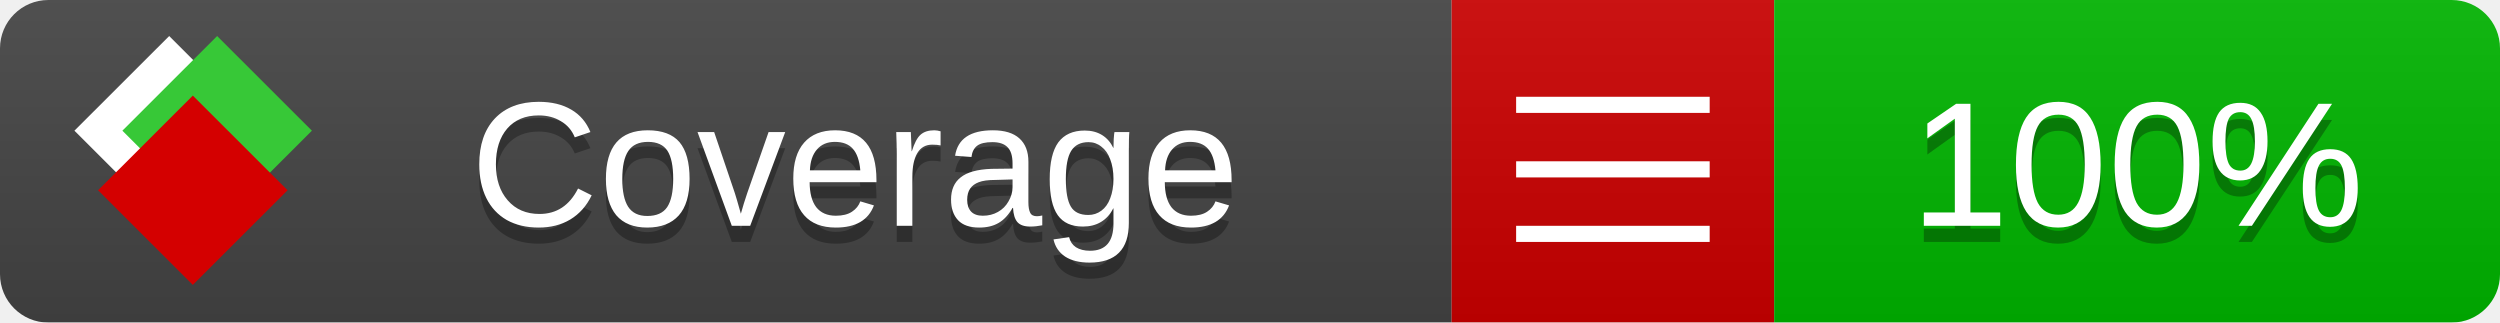
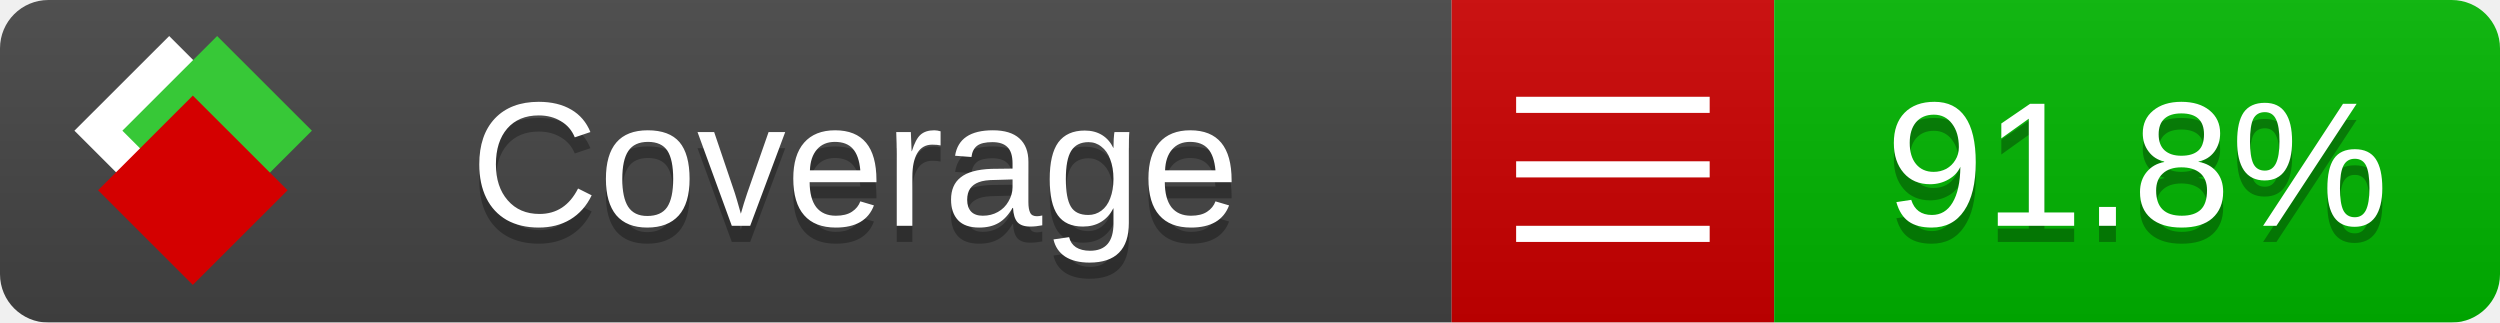
<svg xmlns="http://www.w3.org/2000/svg" xmlns:xlink="http://www.w3.org/1999/xlink" width="155" height="20">
  <style type="text/css">
          
            @keyframes fade1 {
                0% { visibility: visible; opacity: 1; }
               23% { visibility: visible; opacity: 1; }
               25% { visibility: hidden; opacity: 0; }
               48% { visibility: hidden; opacity: 0; }
               50% { visibility: hidden; opacity: 0; }
               73% { visibility: hidden; opacity: 0; }
               75% { visibility: hidden; opacity: 0; }
               98% { visibility: hidden; opacity: 0; }
              100% { visibility: visible; opacity: 1; }
            }
            @keyframes fade2 {
                0% { visibility: hidden; opacity: 0; }
               23% { visibility: hidden; opacity: 0; }
               25% { visibility: visible; opacity: 1; }
               48% { visibility: visible; opacity: 1; }
               50% { visibility: hidden; opacity: 0; }
               73% { visibility: hidden; opacity: 0; }
               75% { visibility: hidden; opacity: 0; }
               98% { visibility: hidden; opacity: 0; }
              100% { visibility: hidden; opacity: 0; }
            }
            @keyframes fade3 {
                0% { visibility: hidden; opacity: 0; }
               23% { visibility: hidden; opacity: 0; }
               25% { visibility: hidden; opacity: 0; }
               48% { visibility: hidden; opacity: 0; }
               50% { visibility: visible; opacity: 1; }
               73% { visibility: visible; opacity: 1; }
               75% { visibility: hidden; opacity: 0; }
               98% { visibility: hidden; opacity: 0; }
              100% { visibility: hidden; opacity: 0; }
            }
            @keyframes fade4 {
                0% { visibility: hidden; opacity: 0; }
               23% { visibility: hidden; opacity: 0; }
               25% { visibility: hidden; opacity: 0; }
               48% { visibility: hidden; opacity: 0; }
               50% { visibility: hidden; opacity: 0; }
               73% { visibility: hidden; opacity: 0; }
               75% { visibility: visible; opacity: 1; }
               98% { visibility: visible; opacity: 1; }
              100% { visibility: hidden; opacity: 0; }
            }
            .linecoverage {
                animation-duration: 15s;
                animation-name: fade1;
                animation-iteration-count: infinite;
            }
            .branchcoverage {
                animation-duration: 15s;
                animation-name: fade2;
                animation-iteration-count: infinite;
            }
            .methodcoverage {
                animation-duration: 15s;
                animation-name: fade3;
                animation-iteration-count: infinite;
            }
            .fullmethodcoverage {
                animation-duration: 15s;
                animation-name: fade4;
                animation-iteration-count: infinite;
            }
          
    </style>
  <defs>
    <linearGradient id="gradient" x2="0" y2="100%">
      <stop offset="0" stop-color="#bbb" stop-opacity=".1" />
      <stop offset="1" stop-opacity=".1" />
    </linearGradient>
    <linearGradient id="c">
      <stop offset="0" stop-color="#d40000" />
      <stop offset="1" stop-color="#ff2a2a" />
    </linearGradient>
    <linearGradient id="a">
      <stop offset="0" stop-color="#e0e0de" />
      <stop offset="1" stop-color="#fff" />
    </linearGradient>
    <linearGradient id="b">
      <stop offset="0" stop-color="#37c837" />
      <stop offset="1" stop-color="#217821" />
    </linearGradient>
    <linearGradient xlink:href="#a" id="e" x1="106.44" x2="69.96" y1="-11.96" y2="-46.84" gradientTransform="matrix(-.8426 -.00045 -.00045 -.8426 -94.27 -75.82)" gradientUnits="userSpaceOnUse" />
    <linearGradient xlink:href="#b" id="f" x1="56.19" x2="77.97" y1="-23.45" y2="10.62" gradientTransform="matrix(.8426 .00045 .00045 .8426 94.27 75.82)" gradientUnits="userSpaceOnUse" />
    <linearGradient xlink:href="#c" id="g" x1="79.98" x2="132.9" y1="10.79" y2="10.79" gradientTransform="matrix(.8426 .00045 .00045 .8426 94.27 75.82)" gradientUnits="userSpaceOnUse" />
    <mask id="mask">
      <rect width="155" height="20" rx="3" fill="#fff" />
    </mask>
    <g id="icon" transform="matrix(.04486 0 0 .04481 -.48 -.63)">
      <rect width="52.92" height="52.92" x="-109.72" y="-27.13" fill="url(#e)" transform="rotate(-135)" />
      <rect width="52.92" height="52.92" x="70.19" y="-39.18" fill="url(#f)" transform="rotate(45)" />
      <rect width="52.92" height="52.92" x="80.05" y="-15.74" fill="url(#g)" transform="rotate(45)" />
    </g>
  </defs>
  <g mask="url(#mask)">
    <rect x="0" y="0" width="90" height="20" fill="#444" />
    <rect x="90" y="0" width="20" height="20" fill="#c00" />
    <rect x="110" y="0" width="45" height="20" fill="#00B600" />
    <rect x="0" y="0" width="155" height="20" fill="url(#gradient)" />
  </g>
  <g>
    <path class="" stroke="#fff" d="M94 6.5 h12 M94 10.5 h12 M94 14.5 h12" />
  </g>
  <g fill="#fff" text-anchor="middle" font-family="Verdana,Arial,Geneva,sans-serif" font-size="11">
    <a xlink:href="https://github.com/danielpalme/ReportGenerator" target="_top">
      <use xlink:href="#icon" transform="translate(3,1) scale(3.5)" />
    </a>
    <text x="53" y="15" fill="#010101" fill-opacity=".3">Coverage</text>
    <text x="53" y="14" fill="#fff">Coverage</text>
-     <text class="" x="132.5" y="15" fill="#010101" fill-opacity=".3">100%</text>
-     <text class="" x="132.5" y="14">100%</text>
+     <text class="" x="132.5" y="15" fill="#010101" fill-opacity=".3">91.8%</text>
+     <text class="" x="132.5" y="14">91.8%</text>
  </g>
  <g>
    <rect class="" x="90" y="0" width="65" height="20" fill-opacity="0" />
  </g>
</svg>
